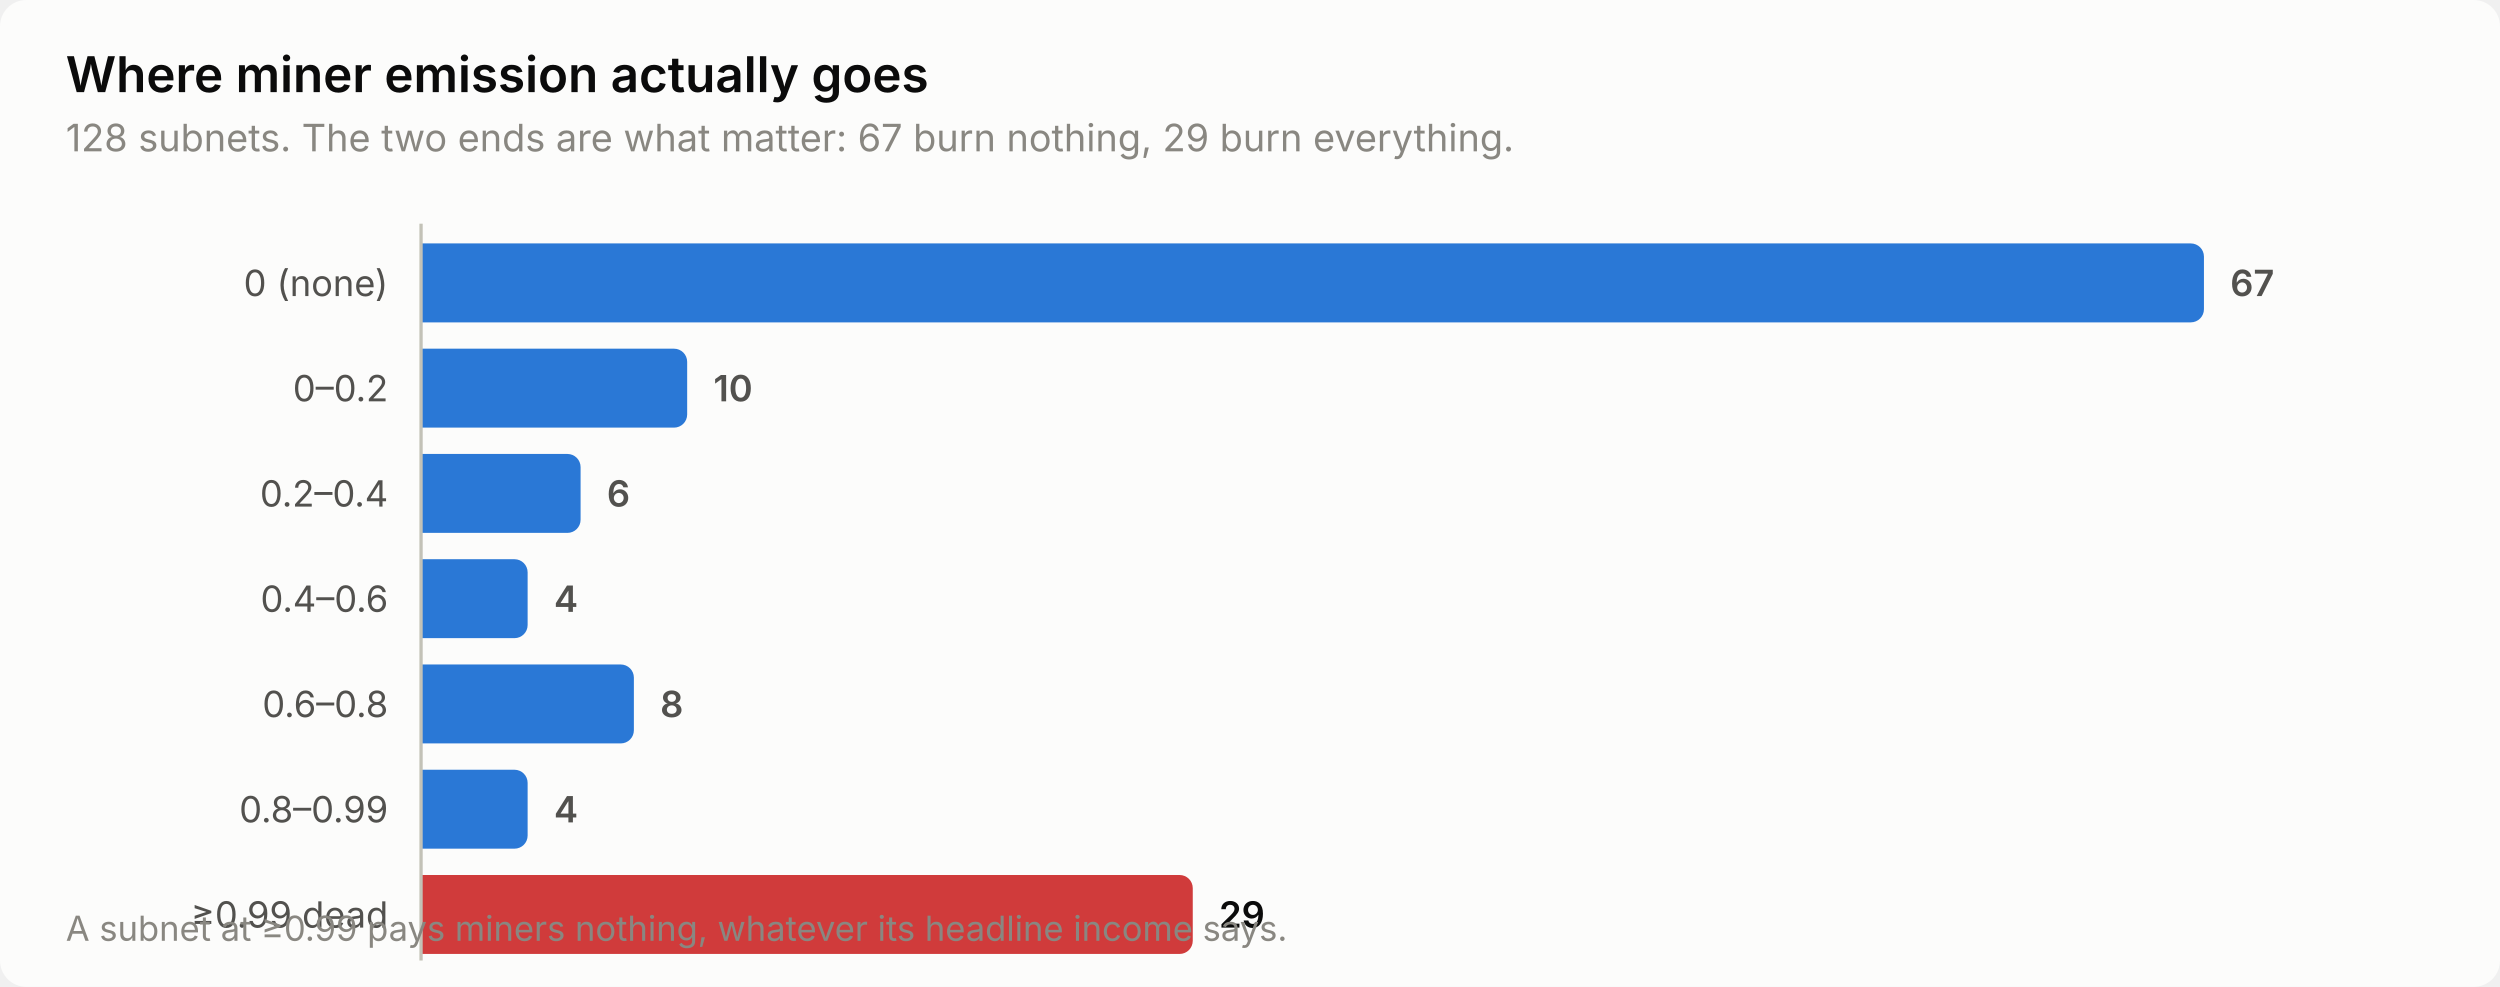
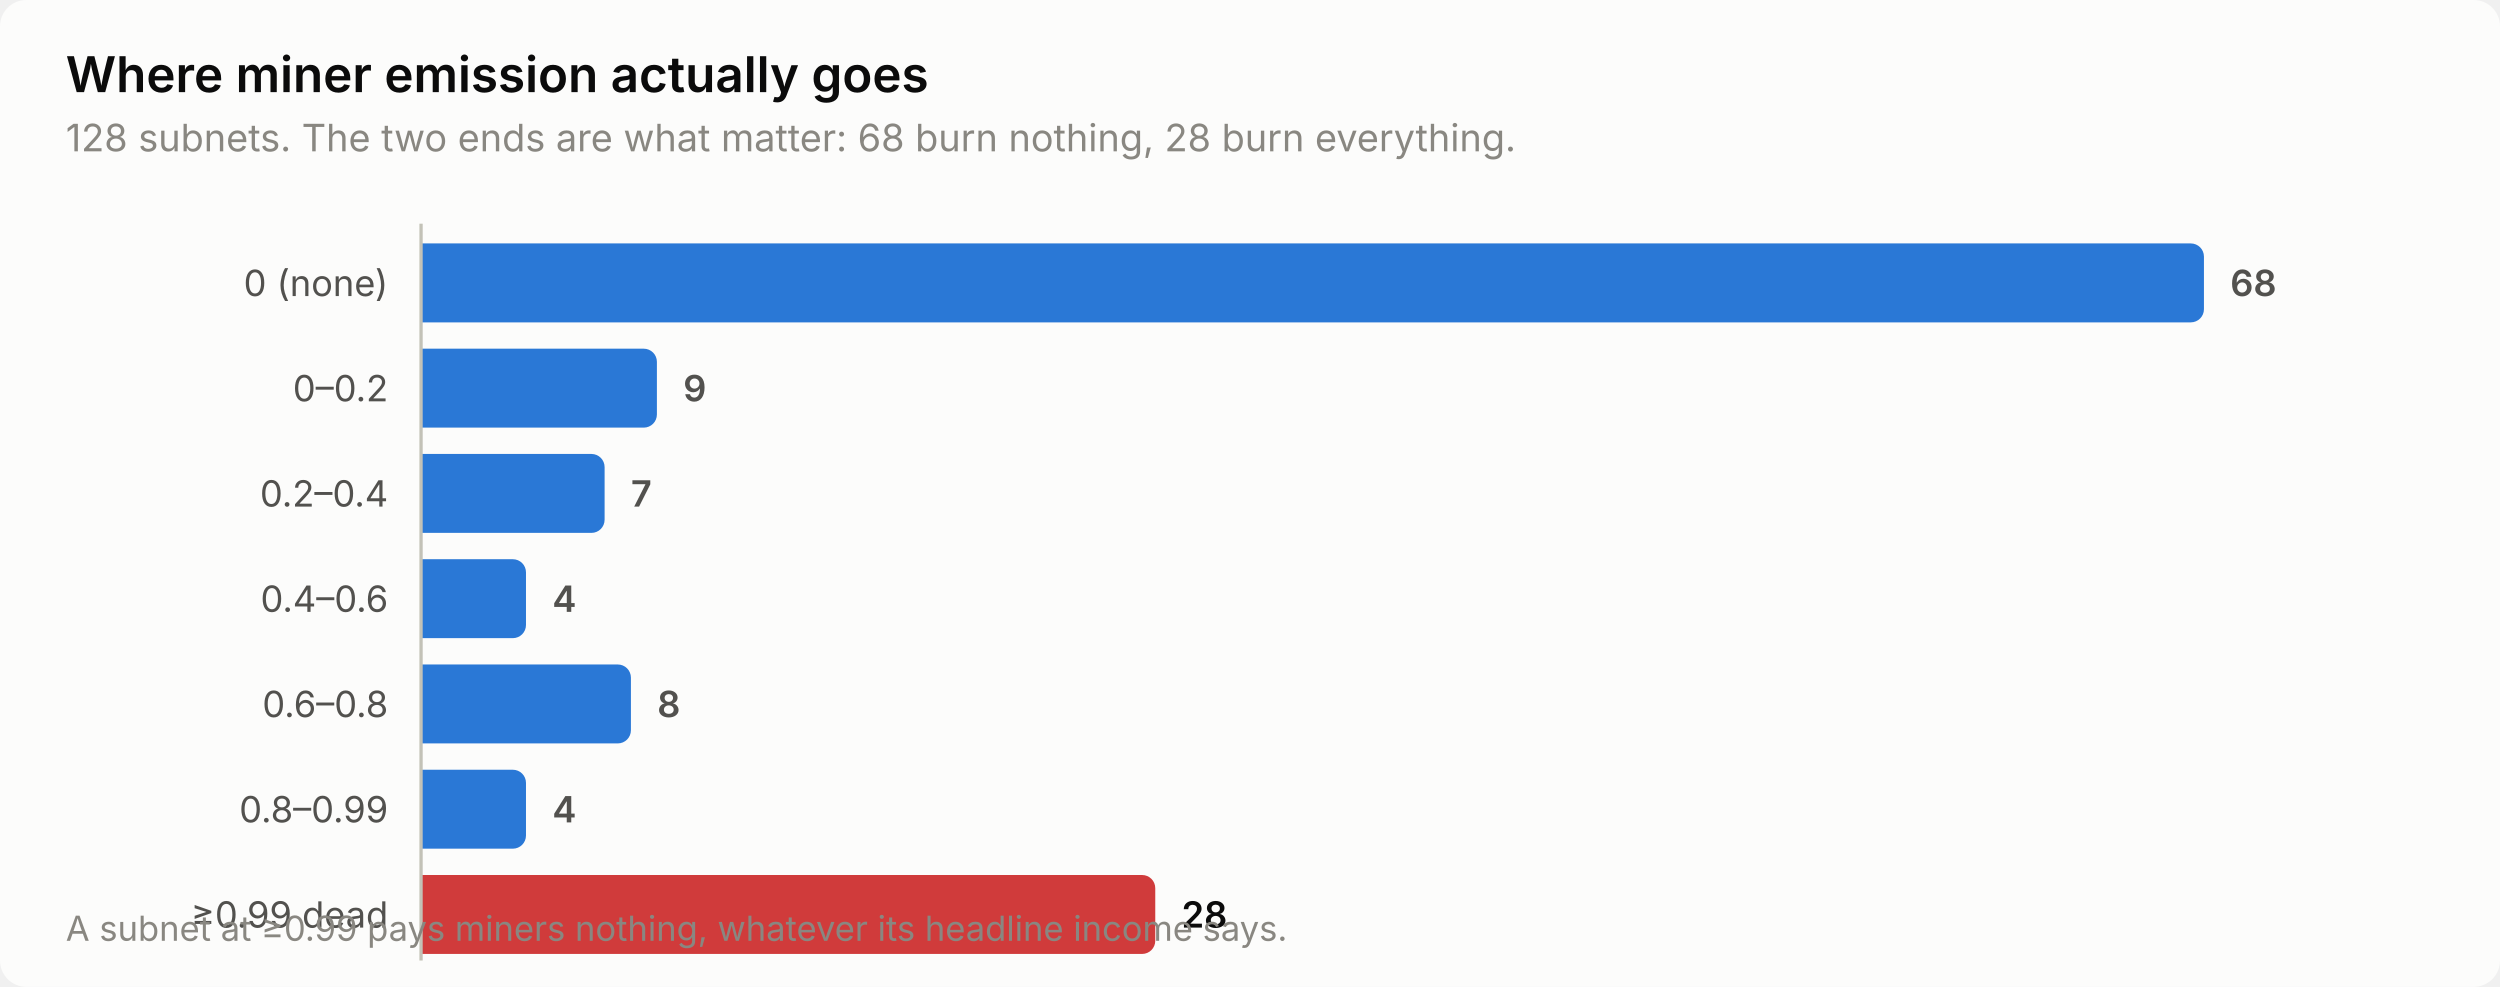
<svg xmlns="http://www.w3.org/2000/svg" width="760" height="300" viewBox="0 0 760 300" role="img" aria-label="Where miner emission actually goes">
  <style>
    text { font-family: system-ui, -apple-system, 'Segoe UI', sans-serif; }
    .t-title { font-size: 15px; font-weight: 600; }
    .t-sub { font-size: 11.5px; }
    .t-lab { font-size: 11px; }
    .t-val { font-size: 11px; font-weight: 600; font-variant-numeric: tabular-nums; }
    .t-tick { font-size: 10.5px; font-variant-numeric: tabular-nums; }

    .surface { fill: #fcfcfb; }
    .ink { fill: #0b0b0b; }
    .ink2 { fill: #52514e; }
    .muted { fill: #898781; }
    .grid { stroke: #e1e0d9; }
    .axis { stroke: #c3c2b7; }
    .accent { fill: #2a78d6; }
    .critical { fill: #d03b3b; }
    .deemph { fill: #d8d7d0; }

    @media (prefers-color-scheme: dark) {
      .surface { fill: #1a1a19; }
      .ink { fill: #ffffff; }
      .ink2 { fill: #c3c2b7; }
      .muted { fill: #898781; }
      .grid { stroke: #2c2c2a; }
      .axis { stroke: #383835; }
      .accent { fill: #3987e5; }
      .deemph { fill: #3a3a37; }
    }
</style>
  <rect class="surface" width="760" height="300" rx="8" />
  <text class="ink t-title" x="20" y="28">Where miner emission actually goes</text>
-   <text class="muted t-sub" x="20" y="46">128 subnets. The two ends are what matter: 67 burn nothing, 29 burn everything.</text>
+   <text class="muted t-sub" x="20" y="46">128 subnets. The two ends are what matter: 68 burn nothing, 28 burn everything.</text>
  <text class="ink2 t-lab" x="118" y="90" text-anchor="end">0 (none)</text>
  <path class="accent" d="M128.0,74.0 H666.0 a4.0,4.0 0 0 1 4.0,4.0 V94.0 a4.0,4.0 0 0 1 -4.0,4.0 H128.0 Z" />
-   <text class="ink2 t-val" x="678.0" y="90">67</text>
+   <text class="ink2 t-val" x="678.0" y="90">68</text>
  <text class="ink2 t-lab" x="118" y="122" text-anchor="end">0–0.2</text>
-   <path class="accent" d="M128.0,106.0 H204.9 a4.0,4.0 0 0 1 4.0,4.0 V126.0 a4.0,4.0 0 0 1 -4.0,4.0 H128.0 Z" />
-   <text class="ink2 t-val" x="216.9" y="122">10</text>
+   <path class="accent" d="M128.0,106.0 H195.7 a4.0,4.0 0 0 1 4.0,4.0 V126.0 a4.0,4.0 0 0 1 -4.0,4.0 H128.0 Z" />
+   <text class="ink2 t-val" x="207.7" y="122">9</text>
  <text class="ink2 t-lab" x="118" y="154" text-anchor="end">0.2–0.4</text>
-   <path class="accent" d="M128.0,138.0 H172.5 a4.0,4.0 0 0 1 4.0,4.0 V158.0 a4.0,4.0 0 0 1 -4.0,4.0 H128.0 Z" />
-   <text class="ink2 t-val" x="184.5" y="154">6</text>
+   <path class="accent" d="M128.0,138.0 H179.8 a4.0,4.0 0 0 1 4.0,4.0 V158.0 a4.0,4.0 0 0 1 -4.0,4.0 H128.0 Z" />
+   <text class="ink2 t-val" x="191.8" y="154">7</text>
  <text class="ink2 t-lab" x="118" y="186" text-anchor="end">0.4–0.6</text>
-   <path class="accent" d="M128.0,170.0 H156.4 a4.0,4.0 0 0 1 4.0,4.0 V190.0 a4.0,4.0 0 0 1 -4.0,4.0 H128.0 Z" />
-   <text class="ink2 t-val" x="168.4" y="186">4</text>
+   <path class="accent" d="M128.0,170.0 H155.9 a4.0,4.0 0 0 1 4.0,4.0 V190.0 a4.0,4.0 0 0 1 -4.0,4.0 H128.0 Z" />
+   <text class="ink2 t-val" x="167.9" y="186">4</text>
  <text class="ink2 t-lab" x="118" y="218" text-anchor="end">0.6–0.8</text>
-   <path class="accent" d="M128.0,202.0 H188.7 a4.0,4.0 0 0 1 4.0,4.0 V222.0 a4.0,4.0 0 0 1 -4.0,4.0 H128.0 Z" />
-   <text class="ink2 t-val" x="200.7" y="218">8</text>
+   <path class="accent" d="M128.0,202.0 H187.8 a4.0,4.0 0 0 1 4.0,4.0 V222.0 a4.0,4.0 0 0 1 -4.0,4.0 H128.0 Z" />
+   <text class="ink2 t-val" x="199.8" y="218">8</text>
  <text class="ink2 t-lab" x="118" y="250" text-anchor="end">0.8–0.99</text>
-   <path class="accent" d="M128.0,234.0 H156.4 a4.0,4.0 0 0 1 4.0,4.0 V254.0 a4.0,4.0 0 0 1 -4.0,4.0 H128.0 Z" />
-   <text class="ink2 t-val" x="168.4" y="250">4</text>
+   <path class="accent" d="M128.0,234.0 H155.9 a4.0,4.0 0 0 1 4.0,4.0 V254.0 a4.0,4.0 0 0 1 -4.0,4.0 H128.0 Z" />
+   <text class="ink2 t-val" x="167.9" y="250">4</text>
  <text class="ink2 t-lab" x="118" y="282" text-anchor="end">≥0.99 dead</text>
-   <path class="critical" d="M128.0,266.0 H358.6 a4.0,4.0 0 0 1 4.0,4.0 V286.0 a4.0,4.0 0 0 1 -4.0,4.0 H128.0 Z" />
-   <text class="ink t-val" x="370.6" y="282">29</text>
+   <path class="critical" d="M128.0,266.0 H347.2 a4.0,4.0 0 0 1 4.0,4.0 V286.0 a4.0,4.0 0 0 1 -4.0,4.0 H128.0 Z" />
+   <text class="ink t-val" x="359.2" y="282">28</text>
  <line class="axis" x1="128" y1="68" x2="128" y2="292" stroke-width="1" />
  <text class="muted t-tick" x="20" y="286">A subnet at ≥0.99 pays miners nothing, whatever its headline income says.</text>
</svg>
